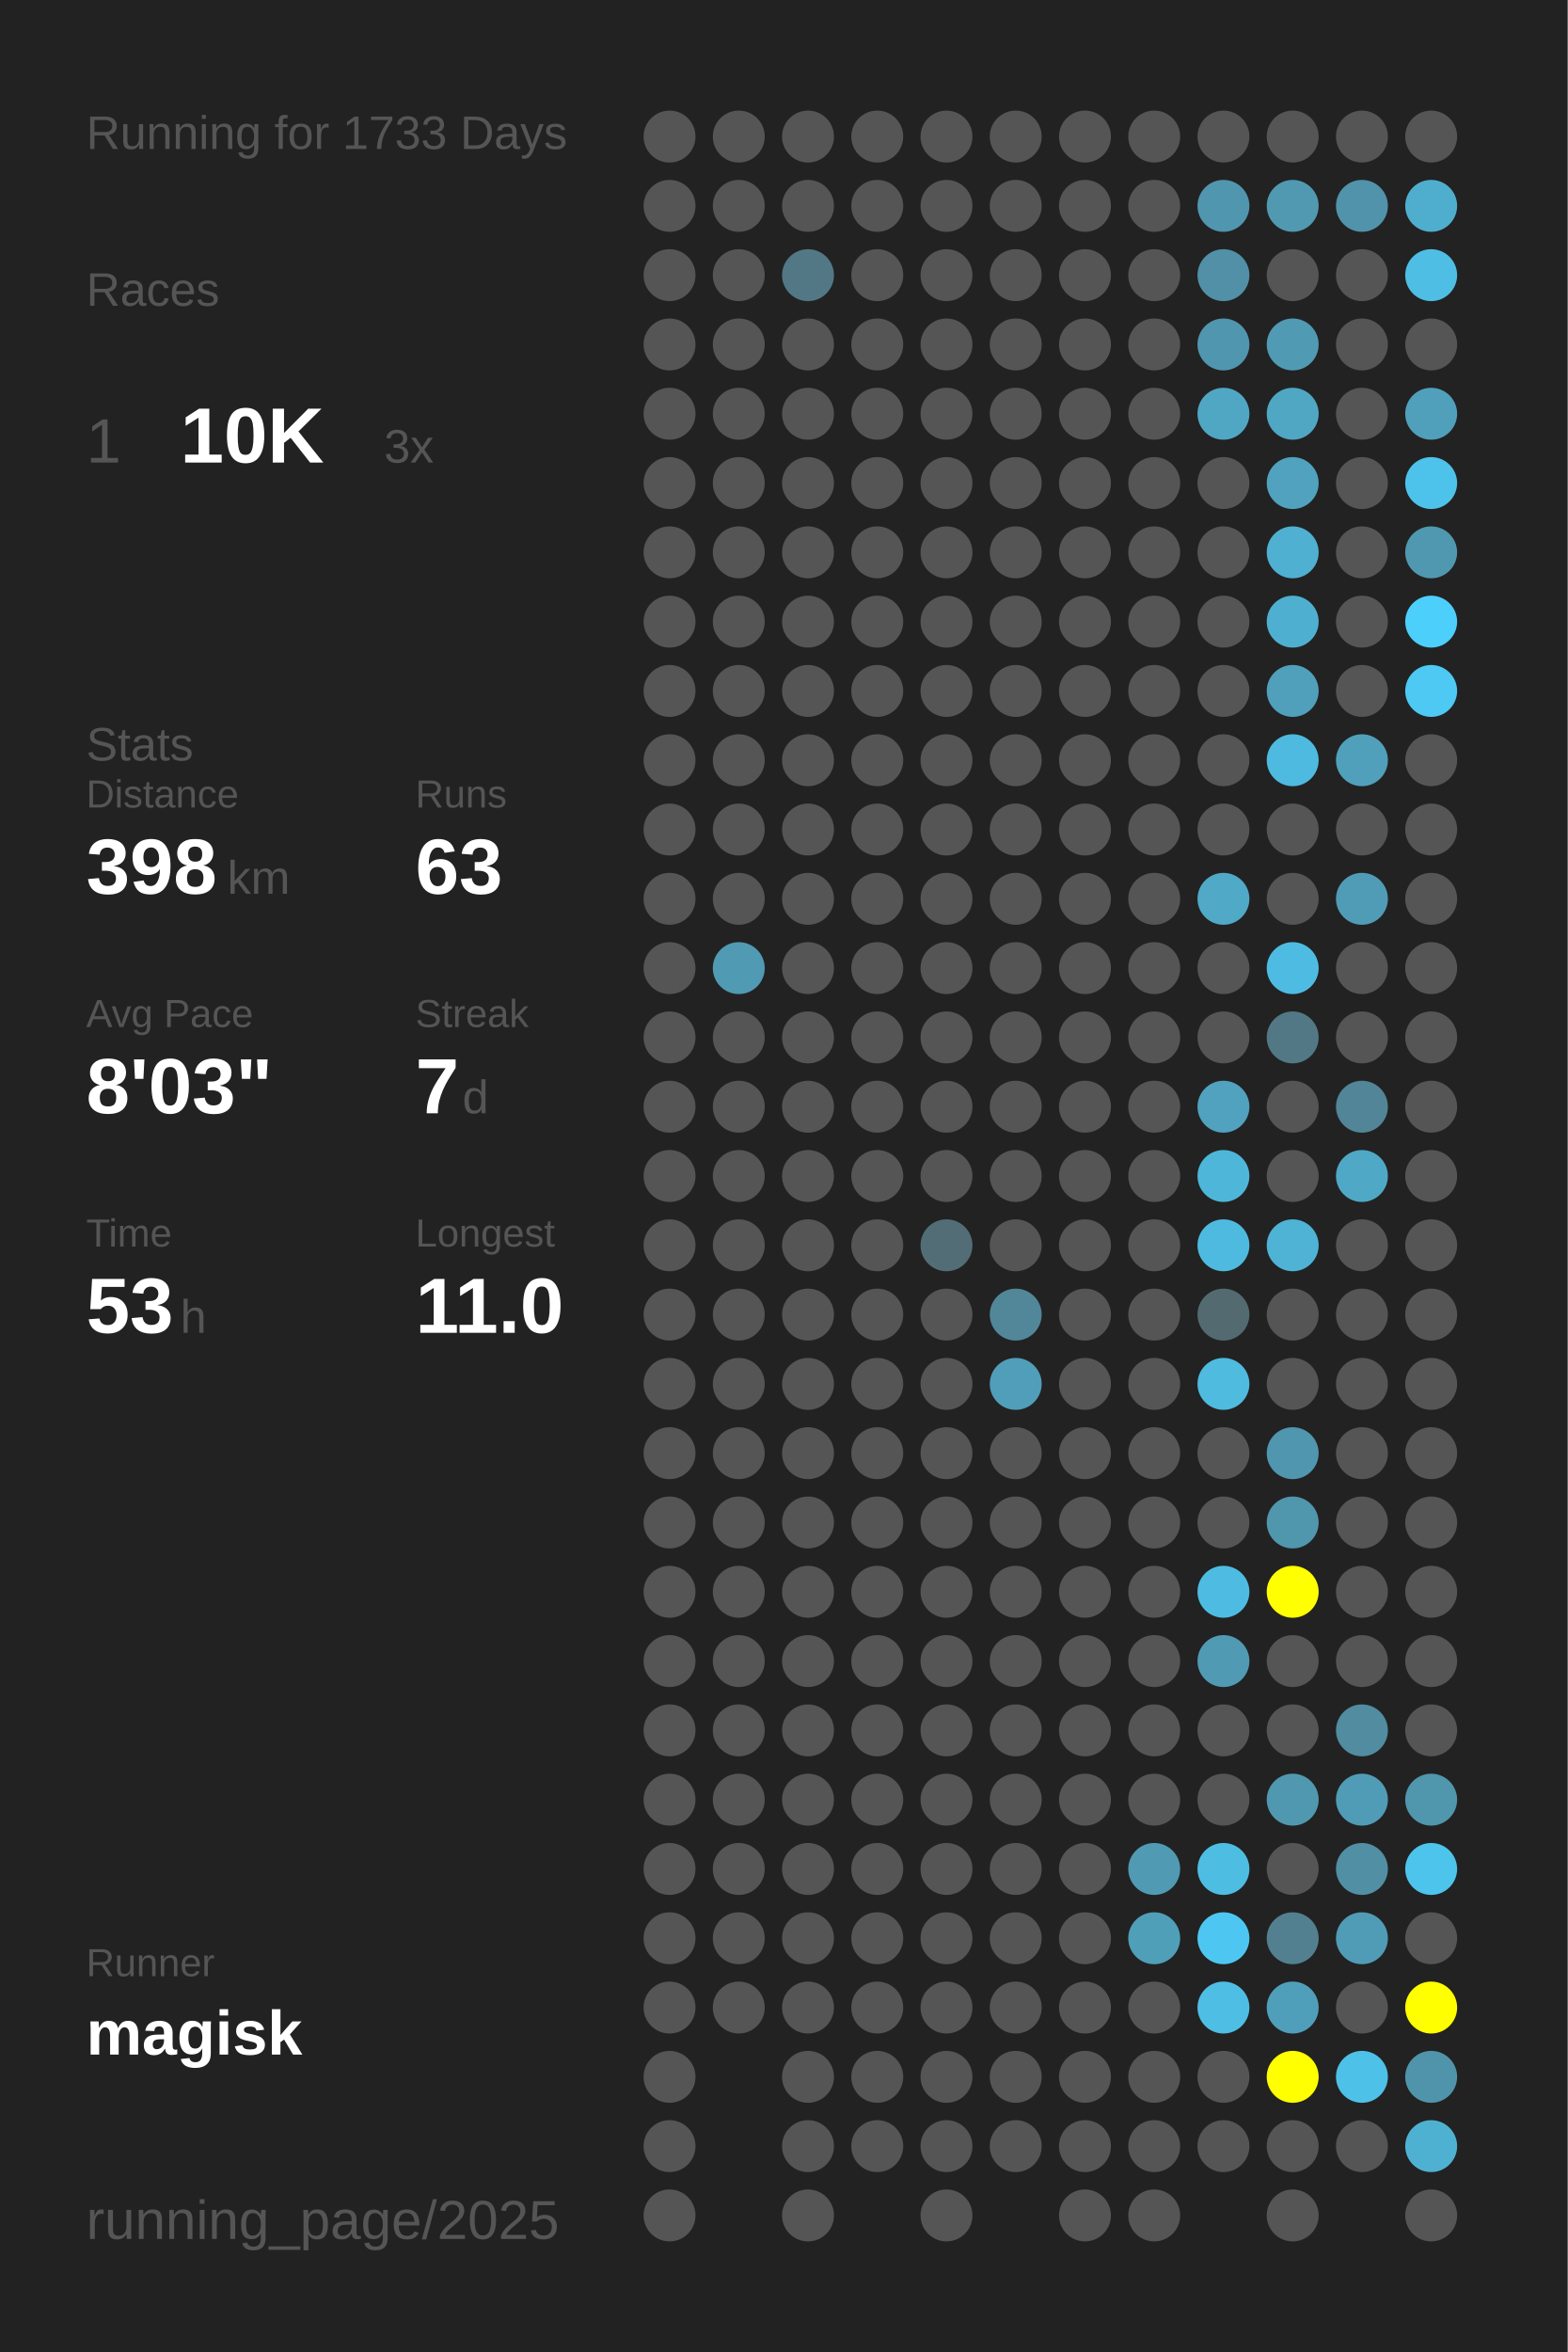
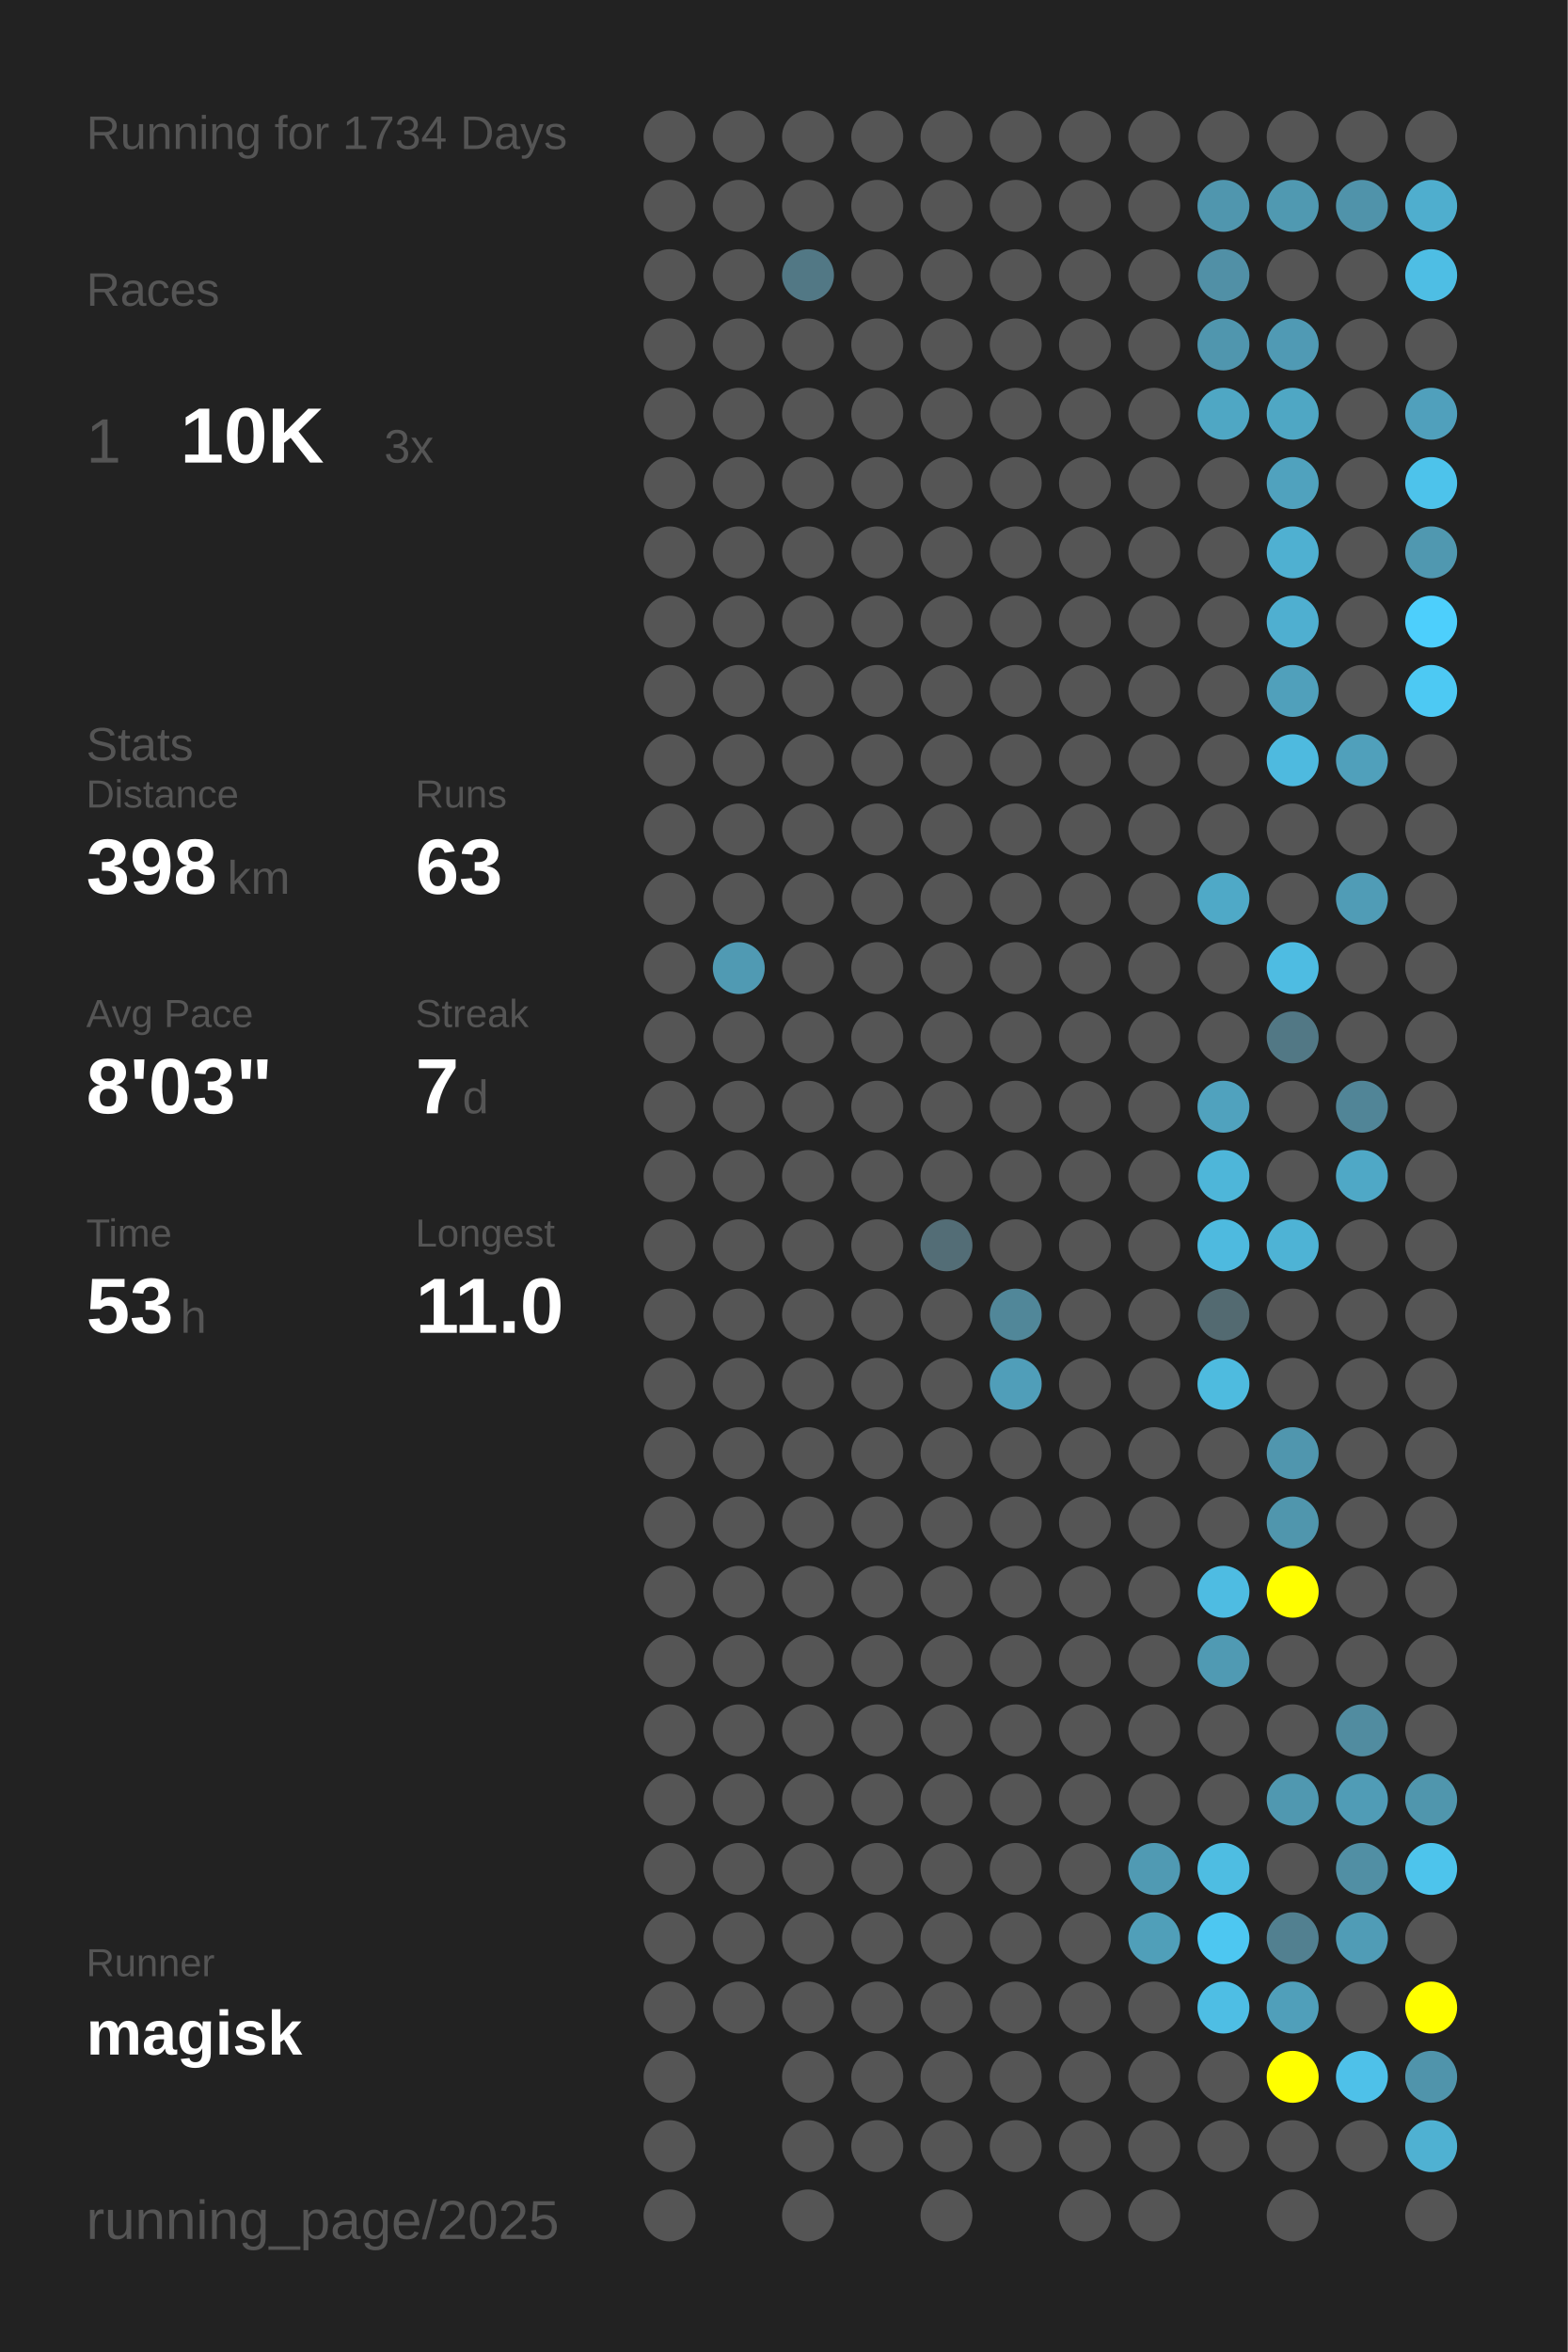
<svg xmlns="http://www.w3.org/2000/svg" baseProfile="full" height="300mm" version="1.1" viewBox="0,0,200,300" width="200mm">
  <defs />
  <rect fill="#222222" height="300" width="200" x="0" y="0" />
-   <text fill="#555555" style="font-size:6px; font-family:Arial;" x="11" y="19">Running for 1733 Days</text>
+   <text fill="#555555" style="font-size:6px; font-family:Arial;" x="11" y="19">Running for 1734 Days</text>
  <text fill="#555555" style="font-size:6px; font-family:Arial;" x="11" y="39">Races</text>
  <text fill="#555555" style="font-size:8px; font-family:Arial;" x="11" y="59">1</text>
  <text fill="#FFFFFF" style="font-size:10px; font-family:Arial; font-weight:bold;" x="23" y="59">10K</text>
  <text fill="#555555" style="font-size:6px; font-family:Arial;" x="49" y="59">3x</text>
  <text fill="#555555" style="font-size:6px; font-family:Arial;" x="11" y="97">Stats</text>
  <text fill="#555555" style="font-size:5px; font-family:Arial;" x="11" y="103">Distance</text>
  <text fill="#FFFFFF" style="font-size:10px; font-family:Arial; font-weight:bold;" x="11" y="114">398</text>
  <text fill="#555555" style="font-size:6px; font-family:Arial;" x="29" y="114">km</text>
  <text fill="#555555" style="font-size:5px; font-family:Arial;" x="53" y="103">Runs</text>
  <text fill="#FFFFFF" style="font-size:10px; font-family:Arial; font-weight:bold;" x="53" y="114">63</text>
  <text fill="#555555" style="font-size:5px; font-family:Arial;" x="11" y="131">Avg Pace</text>
  <text fill="#FFFFFF" style="font-size:10px; font-family:Arial; font-weight:bold;" x="11" y="142">8'03"</text>
  <text fill="#555555" style="font-size:5px; font-family:Arial;" x="53" y="131">Streak</text>
  <text fill="#FFFFFF" style="font-size:10px; font-family:Arial; font-weight:bold;" x="53" y="142">7</text>
  <text fill="#555555" style="font-size:6px; font-family:Arial;" x="59" y="142">d</text>
  <text fill="#555555" style="font-size:5px; font-family:Arial;" x="11" y="159">Time</text>
  <text fill="#FFFFFF" style="font-size:10px; font-family:Arial; font-weight:bold;" x="11" y="170">53</text>
  <text fill="#555555" style="font-size:6px; font-family:Arial;" x="23" y="170">h</text>
  <text fill="#555555" style="font-size:5px; font-family:Arial;" x="53" y="159">Longest</text>
  <text fill="#FFFFFF" style="font-size:10px; font-family:Arial; font-weight:bold;" x="53" y="170">11.0</text>
  <text fill="#555555" style="font-size:5px; font-family:Arial;" x="11" y="252.065">Runner</text>
  <text fill="#FFFFFF" style="font-size:8px; font-family:Arial; font-weight:bold;" x="11" y="262.065">magisk</text>
  <text fill="#555555" style="font-size:7px; font-family:Arial;" x="11" y="285.581">running_page/2025</text>
  <circle cx="85.417" cy="17.419" fill="#555555" r="3.312" />
  <circle cx="85.417" cy="26.258" fill="#555555" r="3.312" />
  <circle cx="85.417" cy="35.097" fill="#555555" r="3.312" />
  <circle cx="85.417" cy="43.935" fill="#555555" r="3.312" />
  <circle cx="85.417" cy="52.774" fill="#555555" r="3.312" />
  <circle cx="85.417" cy="61.613" fill="#555555" r="3.312" />
  <circle cx="85.417" cy="70.452" fill="#555555" r="3.312" />
  <circle cx="85.417" cy="79.29" fill="#555555" r="3.312" />
  <circle cx="85.417" cy="88.129" fill="#555555" r="3.312" />
  <circle cx="85.417" cy="96.968" fill="#555555" r="3.312" />
  <circle cx="85.417" cy="105.806" fill="#555555" r="3.312" />
  <circle cx="85.417" cy="114.645" fill="#555555" r="3.312" />
  <circle cx="85.417" cy="123.484" fill="#555555" r="3.312" />
  <circle cx="85.417" cy="132.323" fill="#555555" r="3.312" />
  <circle cx="85.417" cy="141.161" fill="#555555" r="3.312" />
  <circle cx="85.417" cy="150" fill="#555555" r="3.312" />
  <circle cx="85.417" cy="158.839" fill="#555555" r="3.312" />
  <circle cx="85.417" cy="167.677" fill="#555555" r="3.312" />
  <circle cx="85.417" cy="176.516" fill="#555555" r="3.312" />
  <circle cx="85.417" cy="185.355" fill="#555555" r="3.312" />
  <circle cx="85.417" cy="194.194" fill="#555555" r="3.312" />
  <circle cx="85.417" cy="203.032" fill="#555555" r="3.312" />
  <circle cx="85.417" cy="211.871" fill="#555555" r="3.312" />
  <circle cx="85.417" cy="220.71" fill="#555555" r="3.312" />
  <circle cx="85.417" cy="229.548" fill="#555555" r="3.312" />
  <circle cx="85.417" cy="238.387" fill="#555555" r="3.312" />
  <circle cx="85.417" cy="247.226" fill="#555555" r="3.312" />
  <circle cx="85.417" cy="256.065" fill="#555555" r="3.312" />
  <circle cx="85.417" cy="264.903" fill="#555555" r="3.312" />
  <circle cx="85.417" cy="273.742" fill="#555555" r="3.312" />
  <circle cx="85.417" cy="282.581" fill="#555555" r="3.312" />
  <circle cx="94.25" cy="17.419" fill="#555555" r="3.312" />
  <circle cx="94.25" cy="26.258" fill="#555555" r="3.312" />
  <circle cx="94.25" cy="35.097" fill="#555555" r="3.312" />
  <circle cx="94.25" cy="43.935" fill="#555555" r="3.312" />
  <circle cx="94.25" cy="52.774" fill="#555555" r="3.312" />
  <circle cx="94.25" cy="61.613" fill="#555555" r="3.312" />
  <circle cx="94.25" cy="70.452" fill="#555555" r="3.312" />
  <circle cx="94.25" cy="79.29" fill="#555555" r="3.312" />
  <circle cx="94.25" cy="88.129" fill="#555555" r="3.312" />
  <circle cx="94.25" cy="96.968" fill="#555555" r="3.312" />
  <circle cx="94.25" cy="105.806" fill="#555555" r="3.312" />
  <circle cx="94.25" cy="114.645" fill="#555555" r="3.312" />
  <circle cx="94.25" cy="123.484" fill="#509ab3" r="3.312" />
  <circle cx="94.25" cy="132.323" fill="#555555" r="3.312" />
  <circle cx="94.25" cy="141.161" fill="#555555" r="3.312" />
  <circle cx="94.25" cy="150" fill="#555555" r="3.312" />
  <circle cx="94.25" cy="158.839" fill="#555555" r="3.312" />
  <circle cx="94.25" cy="167.677" fill="#555555" r="3.312" />
  <circle cx="94.25" cy="176.516" fill="#555555" r="3.312" />
  <circle cx="94.25" cy="185.355" fill="#555555" r="3.312" />
  <circle cx="94.25" cy="194.194" fill="#555555" r="3.312" />
  <circle cx="94.25" cy="203.032" fill="#555555" r="3.312" />
  <circle cx="94.25" cy="211.871" fill="#555555" r="3.312" />
  <circle cx="94.25" cy="220.71" fill="#555555" r="3.312" />
  <circle cx="94.25" cy="229.548" fill="#555555" r="3.312" />
  <circle cx="94.25" cy="238.387" fill="#555555" r="3.312" />
  <circle cx="94.25" cy="247.226" fill="#555555" r="3.312" />
  <circle cx="94.25" cy="256.065" fill="#555555" r="3.312" />
  <circle cx="103.083" cy="17.419" fill="#555555" r="3.312" />
  <circle cx="103.083" cy="26.258" fill="#555555" r="3.312" />
  <circle cx="103.083" cy="35.097" fill="#527885" r="3.312" />
  <circle cx="103.083" cy="43.935" fill="#555555" r="3.312" />
  <circle cx="103.083" cy="52.774" fill="#555555" r="3.312" />
  <circle cx="103.083" cy="61.613" fill="#555555" r="3.312" />
  <circle cx="103.083" cy="70.452" fill="#555555" r="3.312" />
  <circle cx="103.083" cy="79.29" fill="#555555" r="3.312" />
  <circle cx="103.083" cy="88.129" fill="#555555" r="3.312" />
  <circle cx="103.083" cy="96.968" fill="#555555" r="3.312" />
  <circle cx="103.083" cy="105.806" fill="#555555" r="3.312" />
  <circle cx="103.083" cy="114.645" fill="#555555" r="3.312" />
  <circle cx="103.083" cy="123.484" fill="#555555" r="3.312" />
  <circle cx="103.083" cy="132.323" fill="#555555" r="3.312" />
  <circle cx="103.083" cy="141.161" fill="#555555" r="3.312" />
  <circle cx="103.083" cy="150" fill="#555555" r="3.312" />
  <circle cx="103.083" cy="158.839" fill="#555555" r="3.312" />
  <circle cx="103.083" cy="167.677" fill="#555555" r="3.312" />
  <circle cx="103.083" cy="176.516" fill="#555555" r="3.312" />
  <circle cx="103.083" cy="185.355" fill="#555555" r="3.312" />
  <circle cx="103.083" cy="194.194" fill="#555555" r="3.312" />
  <circle cx="103.083" cy="203.032" fill="#555555" r="3.312" />
  <circle cx="103.083" cy="211.871" fill="#555555" r="3.312" />
  <circle cx="103.083" cy="220.71" fill="#555555" r="3.312" />
  <circle cx="103.083" cy="229.548" fill="#555555" r="3.312" />
  <circle cx="103.083" cy="238.387" fill="#555555" r="3.312" />
  <circle cx="103.083" cy="247.226" fill="#555555" r="3.312" />
  <circle cx="103.083" cy="256.065" fill="#555555" r="3.312" />
  <circle cx="103.083" cy="264.903" fill="#555555" r="3.312" />
  <circle cx="103.083" cy="273.742" fill="#555555" r="3.312" />
  <circle cx="103.083" cy="282.581" fill="#555555" r="3.312" />
  <circle cx="111.917" cy="17.419" fill="#555555" r="3.312" />
  <circle cx="111.917" cy="26.258" fill="#555555" r="3.312" />
  <circle cx="111.917" cy="35.097" fill="#555555" r="3.312" />
  <circle cx="111.917" cy="43.935" fill="#555555" r="3.312" />
  <circle cx="111.917" cy="52.774" fill="#555555" r="3.312" />
  <circle cx="111.917" cy="61.613" fill="#555555" r="3.312" />
  <circle cx="111.917" cy="70.452" fill="#555555" r="3.312" />
  <circle cx="111.917" cy="79.29" fill="#555555" r="3.312" />
  <circle cx="111.917" cy="88.129" fill="#555555" r="3.312" />
  <circle cx="111.917" cy="96.968" fill="#555555" r="3.312" />
  <circle cx="111.917" cy="105.806" fill="#555555" r="3.312" />
  <circle cx="111.917" cy="114.645" fill="#555555" r="3.312" />
  <circle cx="111.917" cy="123.484" fill="#555555" r="3.312" />
  <circle cx="111.917" cy="132.323" fill="#555555" r="3.312" />
  <circle cx="111.917" cy="141.161" fill="#555555" r="3.312" />
  <circle cx="111.917" cy="150" fill="#555555" r="3.312" />
  <circle cx="111.917" cy="158.839" fill="#555555" r="3.312" />
  <circle cx="111.917" cy="167.677" fill="#555555" r="3.312" />
  <circle cx="111.917" cy="176.516" fill="#555555" r="3.312" />
  <circle cx="111.917" cy="185.355" fill="#555555" r="3.312" />
  <circle cx="111.917" cy="194.194" fill="#555555" r="3.312" />
  <circle cx="111.917" cy="203.032" fill="#555555" r="3.312" />
  <circle cx="111.917" cy="211.871" fill="#555555" r="3.312" />
  <circle cx="111.917" cy="220.71" fill="#555555" r="3.312" />
  <circle cx="111.917" cy="229.548" fill="#555555" r="3.312" />
  <circle cx="111.917" cy="238.387" fill="#555555" r="3.312" />
  <circle cx="111.917" cy="247.226" fill="#555555" r="3.312" />
  <circle cx="111.917" cy="256.065" fill="#555555" r="3.312" />
  <circle cx="111.917" cy="264.903" fill="#555555" r="3.312" />
  <circle cx="111.917" cy="273.742" fill="#555555" r="3.312" />
  <circle cx="120.75" cy="17.419" fill="#555555" r="3.312" />
  <circle cx="120.75" cy="26.258" fill="#555555" r="3.312" />
  <circle cx="120.75" cy="35.097" fill="#555555" r="3.312" />
  <circle cx="120.75" cy="43.935" fill="#555555" r="3.312" />
  <circle cx="120.75" cy="52.774" fill="#555555" r="3.312" />
  <circle cx="120.75" cy="61.613" fill="#555555" r="3.312" />
  <circle cx="120.75" cy="70.452" fill="#555555" r="3.312" />
  <circle cx="120.75" cy="79.29" fill="#555555" r="3.312" />
  <circle cx="120.75" cy="88.129" fill="#555555" r="3.312" />
  <circle cx="120.75" cy="96.968" fill="#555555" r="3.312" />
  <circle cx="120.75" cy="105.806" fill="#555555" r="3.312" />
  <circle cx="120.75" cy="114.645" fill="#555555" r="3.312" />
  <circle cx="120.75" cy="123.484" fill="#555555" r="3.312" />
  <circle cx="120.75" cy="132.323" fill="#555555" r="3.312" />
  <circle cx="120.75" cy="141.161" fill="#555555" r="3.312" />
  <circle cx="120.75" cy="150" fill="#555555" r="3.312" />
  <circle cx="120.75" cy="158.839" fill="#536d76" r="3.312" />
  <circle cx="120.75" cy="167.677" fill="#555555" r="3.312" />
  <circle cx="120.75" cy="176.516" fill="#555555" r="3.312" />
  <circle cx="120.75" cy="185.355" fill="#555555" r="3.312" />
  <circle cx="120.75" cy="194.194" fill="#555555" r="3.312" />
  <circle cx="120.75" cy="203.032" fill="#555555" r="3.312" />
  <circle cx="120.75" cy="211.871" fill="#555555" r="3.312" />
  <circle cx="120.75" cy="220.71" fill="#555555" r="3.312" />
  <circle cx="120.75" cy="229.548" fill="#555555" r="3.312" />
  <circle cx="120.75" cy="238.387" fill="#555555" r="3.312" />
  <circle cx="120.75" cy="247.226" fill="#555555" r="3.312" />
  <circle cx="120.75" cy="256.065" fill="#555555" r="3.312" />
  <circle cx="120.75" cy="264.903" fill="#555555" r="3.312" />
  <circle cx="120.75" cy="273.742" fill="#555555" r="3.312" />
  <circle cx="120.75" cy="282.581" fill="#555555" r="3.312" />
  <circle cx="129.583" cy="17.419" fill="#555555" r="3.312" />
  <circle cx="129.583" cy="26.258" fill="#555555" r="3.312" />
  <circle cx="129.583" cy="35.097" fill="#555555" r="3.312" />
  <circle cx="129.583" cy="43.935" fill="#555555" r="3.312" />
  <circle cx="129.583" cy="52.774" fill="#555555" r="3.312" />
  <circle cx="129.583" cy="61.613" fill="#555555" r="3.312" />
  <circle cx="129.583" cy="70.452" fill="#555555" r="3.312" />
  <circle cx="129.583" cy="79.29" fill="#555555" r="3.312" />
  <circle cx="129.583" cy="88.129" fill="#555555" r="3.312" />
  <circle cx="129.583" cy="96.968" fill="#555555" r="3.312" />
  <circle cx="129.583" cy="105.806" fill="#555555" r="3.312" />
  <circle cx="129.583" cy="114.645" fill="#555555" r="3.312" />
  <circle cx="129.583" cy="123.484" fill="#555555" r="3.312" />
  <circle cx="129.583" cy="132.323" fill="#555555" r="3.312" />
  <circle cx="129.583" cy="141.161" fill="#555555" r="3.312" />
  <circle cx="129.583" cy="150" fill="#555555" r="3.312" />
  <circle cx="129.583" cy="158.839" fill="#555555" r="3.312" />
  <circle cx="129.583" cy="167.677" fill="#518799" r="3.312" />
  <circle cx="129.583" cy="176.516" fill="#509eb9" r="3.312" />
  <circle cx="129.583" cy="185.355" fill="#555555" r="3.312" />
  <circle cx="129.583" cy="194.194" fill="#555555" r="3.312" />
  <circle cx="129.583" cy="203.032" fill="#555555" r="3.312" />
  <circle cx="129.583" cy="211.871" fill="#555555" r="3.312" />
  <circle cx="129.583" cy="220.71" fill="#555555" r="3.312" />
  <circle cx="129.583" cy="229.548" fill="#555555" r="3.312" />
  <circle cx="129.583" cy="238.387" fill="#555555" r="3.312" />
  <circle cx="129.583" cy="247.226" fill="#555555" r="3.312" />
  <circle cx="129.583" cy="256.065" fill="#555555" r="3.312" />
  <circle cx="129.583" cy="264.903" fill="#555555" r="3.312" />
  <circle cx="129.583" cy="273.742" fill="#555555" r="3.312" />
  <circle cx="138.417" cy="17.419" fill="#555555" r="3.312" />
  <circle cx="138.417" cy="26.258" fill="#555555" r="3.312" />
  <circle cx="138.417" cy="35.097" fill="#555555" r="3.312" />
  <circle cx="138.417" cy="43.935" fill="#555555" r="3.312" />
  <circle cx="138.417" cy="52.774" fill="#555555" r="3.312" />
  <circle cx="138.417" cy="61.613" fill="#555555" r="3.312" />
  <circle cx="138.417" cy="70.452" fill="#555555" r="3.312" />
  <circle cx="138.417" cy="79.29" fill="#555555" r="3.312" />
  <circle cx="138.417" cy="88.129" fill="#555555" r="3.312" />
  <circle cx="138.417" cy="96.968" fill="#555555" r="3.312" />
  <circle cx="138.417" cy="105.806" fill="#555555" r="3.312" />
  <circle cx="138.417" cy="114.645" fill="#555555" r="3.312" />
  <circle cx="138.417" cy="123.484" fill="#555555" r="3.312" />
  <circle cx="138.417" cy="132.323" fill="#555555" r="3.312" />
  <circle cx="138.417" cy="141.161" fill="#555555" r="3.312" />
  <circle cx="138.417" cy="150" fill="#555555" r="3.312" />
  <circle cx="138.417" cy="158.839" fill="#555555" r="3.312" />
  <circle cx="138.417" cy="167.677" fill="#555555" r="3.312" />
  <circle cx="138.417" cy="176.516" fill="#555555" r="3.312" />
  <circle cx="138.417" cy="185.355" fill="#555555" r="3.312" />
  <circle cx="138.417" cy="194.194" fill="#555555" r="3.312" />
  <circle cx="138.417" cy="203.032" fill="#555555" r="3.312" />
  <circle cx="138.417" cy="211.871" fill="#555555" r="3.312" />
  <circle cx="138.417" cy="220.71" fill="#555555" r="3.312" />
  <circle cx="138.417" cy="229.548" fill="#555555" r="3.312" />
  <circle cx="138.417" cy="238.387" fill="#555555" r="3.312" />
  <circle cx="138.417" cy="247.226" fill="#555555" r="3.312" />
  <circle cx="138.417" cy="256.065" fill="#555555" r="3.312" />
  <circle cx="138.417" cy="264.903" fill="#555555" r="3.312" />
  <circle cx="138.417" cy="273.742" fill="#555555" r="3.312" />
  <circle cx="138.417" cy="282.581" fill="#555555" r="3.312" />
  <circle cx="147.25" cy="17.419" fill="#555555" r="3.312" />
  <circle cx="147.25" cy="26.258" fill="#555555" r="3.312" />
  <circle cx="147.25" cy="35.097" fill="#555555" r="3.312" />
  <circle cx="147.25" cy="43.935" fill="#555555" r="3.312" />
  <circle cx="147.25" cy="52.774" fill="#555555" r="3.312" />
  <circle cx="147.25" cy="61.613" fill="#555555" r="3.312" />
  <circle cx="147.25" cy="70.452" fill="#555555" r="3.312" />
  <circle cx="147.25" cy="79.29" fill="#555555" r="3.312" />
  <circle cx="147.25" cy="88.129" fill="#555555" r="3.312" />
  <circle cx="147.25" cy="96.968" fill="#555555" r="3.312" />
  <circle cx="147.25" cy="105.806" fill="#555555" r="3.312" />
  <circle cx="147.25" cy="114.645" fill="#555555" r="3.312" />
  <circle cx="147.25" cy="123.484" fill="#555555" r="3.312" />
  <circle cx="147.25" cy="132.323" fill="#555555" r="3.312" />
  <circle cx="147.25" cy="141.161" fill="#555555" r="3.312" />
  <circle cx="147.25" cy="150" fill="#555555" r="3.312" />
  <circle cx="147.25" cy="158.839" fill="#555555" r="3.312" />
  <circle cx="147.25" cy="167.677" fill="#555555" r="3.312" />
  <circle cx="147.25" cy="176.516" fill="#555555" r="3.312" />
  <circle cx="147.25" cy="185.355" fill="#555555" r="3.312" />
  <circle cx="147.25" cy="194.194" fill="#555555" r="3.312" />
  <circle cx="147.25" cy="203.032" fill="#555555" r="3.312" />
  <circle cx="147.25" cy="211.871" fill="#555555" r="3.312" />
  <circle cx="147.25" cy="220.71" fill="#555555" r="3.312" />
  <circle cx="147.25" cy="229.548" fill="#555555" r="3.312" />
  <circle cx="147.25" cy="238.387" fill="#509ab3" r="3.312" />
  <circle cx="147.25" cy="247.226" fill="#509fb9" r="3.312" />
  <circle cx="147.25" cy="256.065" fill="#555555" r="3.312" />
  <circle cx="147.25" cy="264.903" fill="#555555" r="3.312" />
  <circle cx="147.25" cy="273.742" fill="#555555" r="3.312" />
  <circle cx="147.25" cy="282.581" fill="#555555" r="3.312" />
  <circle cx="156.083" cy="17.419" fill="#555555" r="3.312" />
  <circle cx="156.083" cy="26.258" fill="#5096ae" r="3.312" />
  <circle cx="156.083" cy="35.097" fill="#5190a6" r="3.312" />
  <circle cx="156.083" cy="43.935" fill="#5096ae" r="3.312" />
  <circle cx="156.083" cy="52.774" fill="#4fa7c4" r="3.312" />
  <circle cx="156.083" cy="61.613" fill="#555555" r="3.312" />
  <circle cx="156.083" cy="70.452" fill="#555555" r="3.312" />
  <circle cx="156.083" cy="79.29" fill="#555555" r="3.312" />
  <circle cx="156.083" cy="88.129" fill="#555555" r="3.312" />
  <circle cx="156.083" cy="96.968" fill="#555555" r="3.312" />
  <circle cx="156.083" cy="105.806" fill="#555555" r="3.312" />
  <circle cx="156.083" cy="114.645" fill="#4fa9c7" r="3.312" />
  <circle cx="156.083" cy="123.484" fill="#555555" r="3.312" />
  <circle cx="156.083" cy="132.323" fill="#555555" r="3.312" />
  <circle cx="156.083" cy="141.161" fill="#50a2be" r="3.312" />
  <circle cx="156.083" cy="150" fill="#4eb6d9" r="3.312" />
  <circle cx="156.083" cy="158.839" fill="#4ebadf" r="3.312" />
  <circle cx="156.083" cy="167.677" fill="#536a71" r="3.312" />
  <circle cx="156.083" cy="176.516" fill="#4ebbdf" r="3.312" />
  <circle cx="156.083" cy="185.355" fill="#555555" r="3.312" />
  <circle cx="156.083" cy="194.194" fill="#555555" r="3.312" />
  <circle cx="156.083" cy="203.032" fill="#4ebce2" r="3.312" />
  <circle cx="156.083" cy="211.871" fill="#509ab3" r="3.312" />
  <circle cx="156.083" cy="220.71" fill="#555555" r="3.312" />
  <circle cx="156.083" cy="229.548" fill="#555555" r="3.312" />
  <circle cx="156.083" cy="238.387" fill="#4ebde2" r="3.312" />
  <circle cx="156.083" cy="247.226" fill="#4dc7f1" r="3.312" />
  <circle cx="156.083" cy="256.065" fill="#4ebee4" r="3.312" />
  <circle cx="156.083" cy="264.903" fill="#555555" r="3.312" />
  <circle cx="156.083" cy="273.742" fill="#555555" r="3.312" />
  <circle cx="164.917" cy="17.419" fill="#555555" r="3.312" />
  <circle cx="164.917" cy="26.258" fill="#5099b1" r="3.312" />
  <circle cx="164.917" cy="35.097" fill="#555555" r="3.312" />
  <circle cx="164.917" cy="43.935" fill="#509ab4" r="3.312" />
  <circle cx="164.917" cy="52.774" fill="#4fa7c4" r="3.312" />
  <circle cx="164.917" cy="61.613" fill="#50a2be" r="3.312" />
  <circle cx="164.917" cy="70.452" fill="#4fb0d1" r="3.312" />
  <circle cx="164.917" cy="79.29" fill="#4fafd0" r="3.312" />
  <circle cx="164.917" cy="88.129" fill="#50a0bb" r="3.312" />
  <circle cx="164.917" cy="96.968" fill="#4ebadf" r="3.312" />
  <circle cx="164.917" cy="105.806" fill="#555555" r="3.312" />
  <circle cx="164.917" cy="114.645" fill="#555555" r="3.312" />
  <circle cx="164.917" cy="123.484" fill="#4ebce2" r="3.312" />
  <circle cx="164.917" cy="132.323" fill="#527885" r="3.312" />
  <circle cx="164.917" cy="141.161" fill="#555555" r="3.312" />
  <circle cx="164.917" cy="150" fill="#555555" r="3.312" />
  <circle cx="164.917" cy="158.839" fill="#4eb3d5" r="3.312" />
  <circle cx="164.917" cy="167.677" fill="#555555" r="3.312" />
  <circle cx="164.917" cy="176.516" fill="#555555" r="3.312" />
  <circle cx="164.917" cy="185.355" fill="#5096ae" r="3.312" />
  <circle cx="164.917" cy="194.194" fill="#5096ad" r="3.312" />
  <circle cx="164.917" cy="203.032" fill="#FFFF00" r="3.312" />
  <circle cx="164.917" cy="211.871" fill="#555555" r="3.312" />
  <circle cx="164.917" cy="220.71" fill="#555555" r="3.312" />
  <circle cx="164.917" cy="229.548" fill="#5098b0" r="3.312" />
  <circle cx="164.917" cy="238.387" fill="#555555" r="3.312" />
  <circle cx="164.917" cy="247.226" fill="#528090" r="3.312" />
  <circle cx="164.917" cy="256.065" fill="#509fba" r="3.312" />
  <circle cx="164.917" cy="264.903" fill="#FFFF00" r="3.312" />
  <circle cx="164.917" cy="273.742" fill="#555555" r="3.312" />
  <circle cx="164.917" cy="282.581" fill="#555555" r="3.312" />
  <circle cx="173.75" cy="17.419" fill="#555555" r="3.312" />
  <circle cx="173.75" cy="26.258" fill="#5093aa" r="3.312" />
  <circle cx="173.75" cy="35.097" fill="#555555" r="3.312" />
  <circle cx="173.75" cy="43.935" fill="#555555" r="3.312" />
  <circle cx="173.75" cy="52.774" fill="#555555" r="3.312" />
  <circle cx="173.75" cy="61.613" fill="#555555" r="3.312" />
  <circle cx="173.75" cy="70.452" fill="#555555" r="3.312" />
  <circle cx="173.75" cy="79.29" fill="#555555" r="3.312" />
  <circle cx="173.75" cy="88.129" fill="#555555" r="3.312" />
  <circle cx="173.75" cy="96.968" fill="#50a0bb" r="3.312" />
  <circle cx="173.75" cy="105.806" fill="#555555" r="3.312" />
  <circle cx="173.75" cy="114.645" fill="#509cb6" r="3.312" />
  <circle cx="173.75" cy="123.484" fill="#555555" r="3.312" />
  <circle cx="173.75" cy="132.323" fill="#555555" r="3.312" />
  <circle cx="173.75" cy="141.161" fill="#518597" r="3.312" />
  <circle cx="173.75" cy="150" fill="#4fa8c6" r="3.312" />
  <circle cx="173.75" cy="158.839" fill="#555555" r="3.312" />
  <circle cx="173.75" cy="167.677" fill="#555555" r="3.312" />
  <circle cx="173.75" cy="176.516" fill="#555555" r="3.312" />
  <circle cx="173.75" cy="185.355" fill="#555555" r="3.312" />
  <circle cx="173.75" cy="194.194" fill="#555555" r="3.312" />
  <circle cx="173.75" cy="203.032" fill="#555555" r="3.312" />
  <circle cx="173.75" cy="211.871" fill="#555555" r="3.312" />
  <circle cx="173.75" cy="220.71" fill="#518ca0" r="3.312" />
  <circle cx="173.75" cy="229.548" fill="#509cb6" r="3.312" />
  <circle cx="173.75" cy="238.387" fill="#518fa4" r="3.312" />
  <circle cx="173.75" cy="247.226" fill="#509cb6" r="3.312" />
  <circle cx="173.75" cy="256.065" fill="#555555" r="3.312" />
  <circle cx="173.75" cy="264.903" fill="#4ec1e9" r="3.312" />
  <circle cx="173.75" cy="273.742" fill="#555555" r="3.312" />
  <circle cx="182.583" cy="17.419" fill="#555555" r="3.312" />
  <circle cx="182.583" cy="26.258" fill="#4faece" r="3.312" />
  <circle cx="182.583" cy="35.097" fill="#4ebee4" r="3.312" />
  <circle cx="182.583" cy="43.935" fill="#555555" r="3.312" />
  <circle cx="182.583" cy="52.774" fill="#50a0bc" r="3.312" />
  <circle cx="182.583" cy="61.613" fill="#4dc3eb" r="3.312" />
  <circle cx="182.583" cy="70.452" fill="#5098b0" r="3.312" />
  <circle cx="182.583" cy="79.29" fill="#4dcffc" r="3.312" />
  <circle cx="182.583" cy="88.129" fill="#4dc9f3" r="3.312" />
  <circle cx="182.583" cy="96.968" fill="#555555" r="3.312" />
  <circle cx="182.583" cy="105.806" fill="#555555" r="3.312" />
  <circle cx="182.583" cy="114.645" fill="#555555" r="3.312" />
  <circle cx="182.583" cy="123.484" fill="#555555" r="3.312" />
  <circle cx="182.583" cy="132.323" fill="#555555" r="3.312" />
  <circle cx="182.583" cy="141.161" fill="#555555" r="3.312" />
  <circle cx="182.583" cy="150" fill="#555555" r="3.312" />
  <circle cx="182.583" cy="158.839" fill="#555555" r="3.312" />
  <circle cx="182.583" cy="167.677" fill="#555555" r="3.312" />
  <circle cx="182.583" cy="176.516" fill="#555555" r="3.312" />
  <circle cx="182.583" cy="185.355" fill="#555555" r="3.312" />
  <circle cx="182.583" cy="194.194" fill="#555555" r="3.312" />
  <circle cx="182.583" cy="203.032" fill="#555555" r="3.312" />
  <circle cx="182.583" cy="211.871" fill="#555555" r="3.312" />
  <circle cx="182.583" cy="220.71" fill="#555555" r="3.312" />
  <circle cx="182.583" cy="229.548" fill="#5096ad" r="3.312" />
  <circle cx="182.583" cy="238.387" fill="#4dc4ec" r="3.312" />
  <circle cx="182.583" cy="247.226" fill="#555555" r="3.312" />
  <circle cx="182.583" cy="256.065" fill="#FFFF00" r="3.312" />
  <circle cx="182.583" cy="264.903" fill="#5094ab" r="3.312" />
  <circle cx="182.583" cy="273.742" fill="#4fb1d2" r="3.312" />
  <circle cx="182.583" cy="282.581" fill="#555555" r="3.312" />
</svg>
